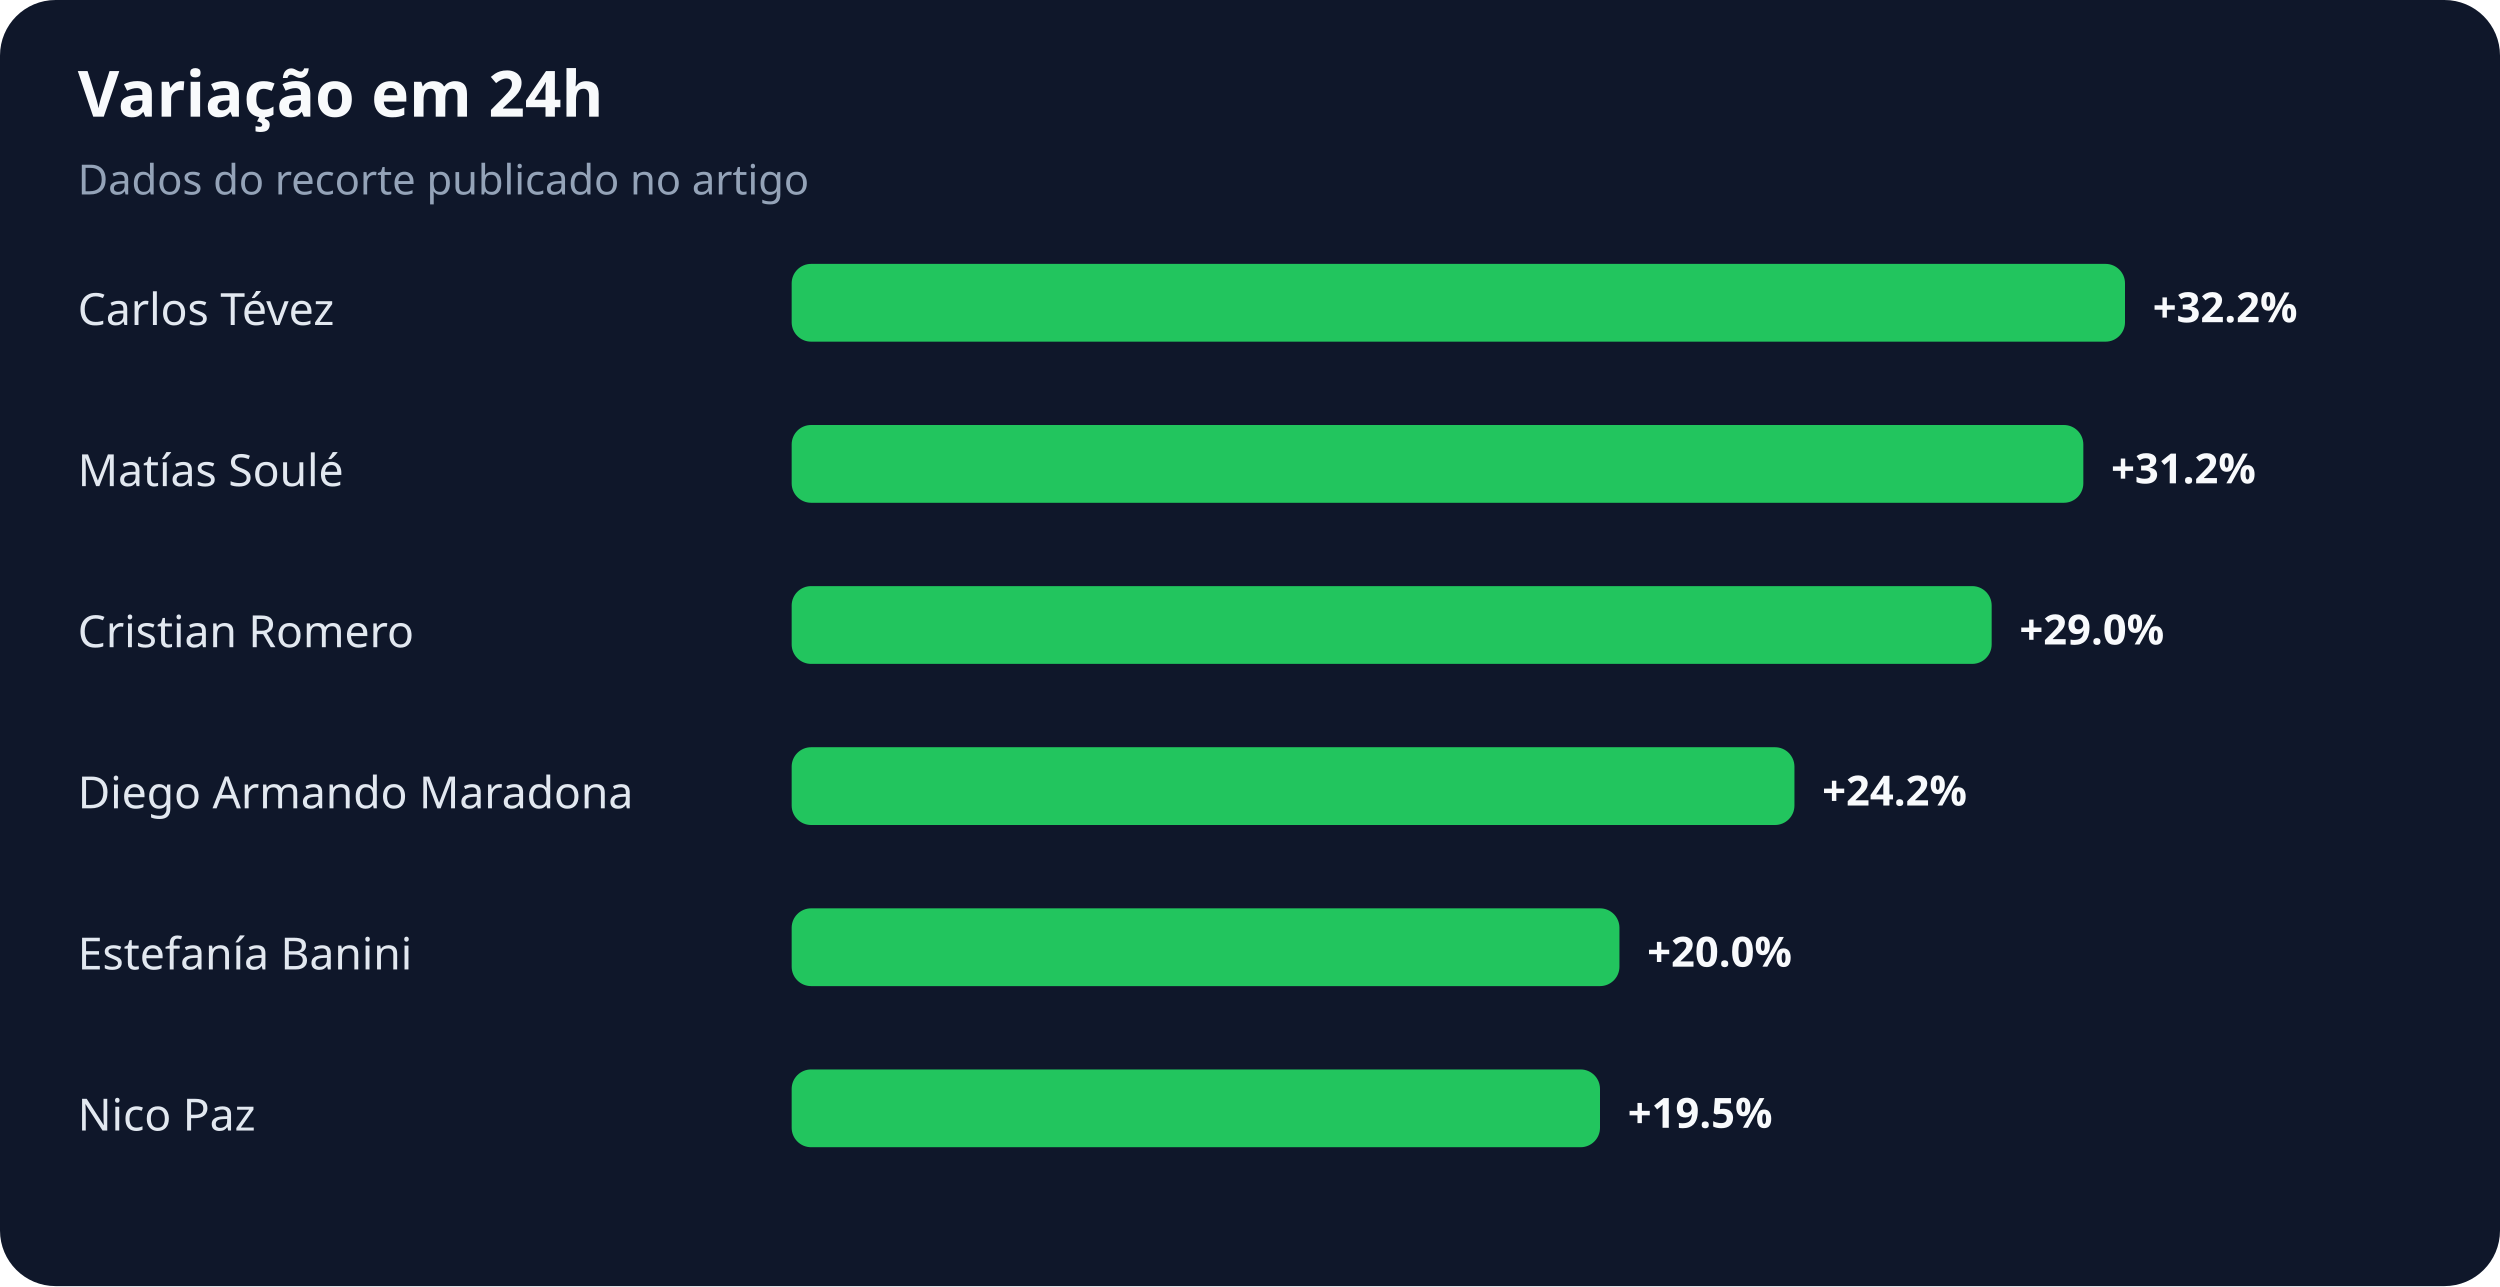
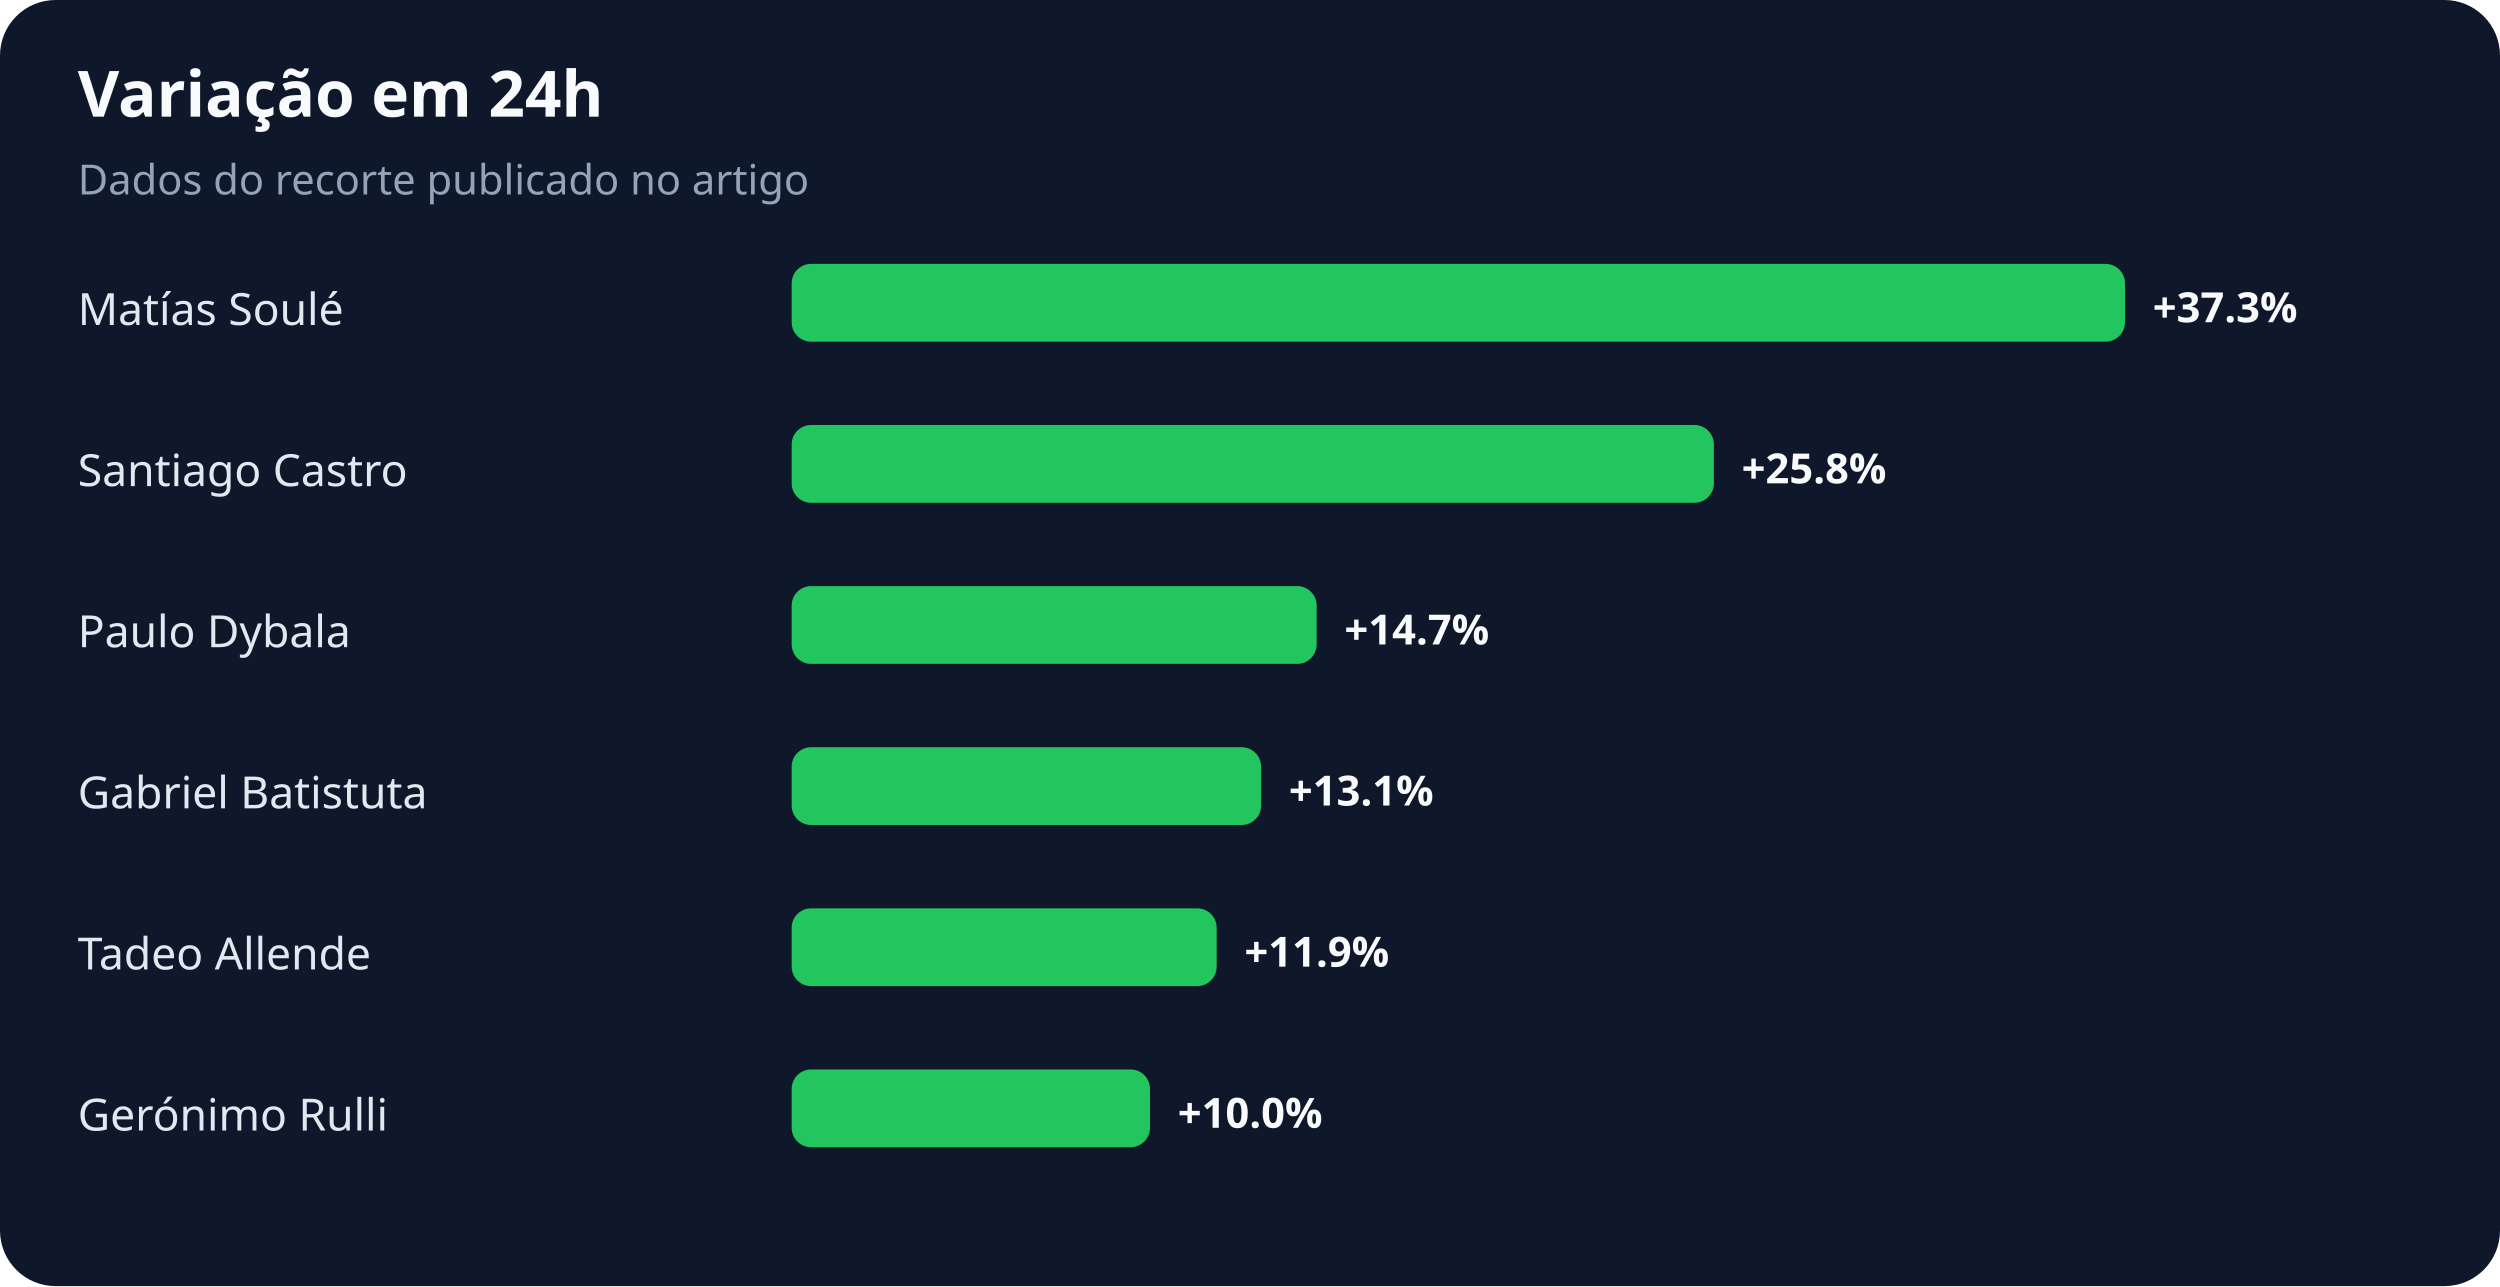
<svg xmlns="http://www.w3.org/2000/svg" width="900" height="463" viewBox="0 0 900 463" role="img" aria-labelledby="title desc">
  <rect width="100%" height="100%" rx="20" fill="#0f172a" />
  <text x="28" y="42" fill="#f8fafc" font-family="system-ui,sans-serif" font-size="23" font-weight="700">Variação em 24h</text>
  <text x="28" y="70" fill="#94a3b8" font-family="system-ui,sans-serif" font-size="15">Dados do recorte publicado no artigo</text>
-   <text x="28" y="117" fill="#e2e8f0" font-family="system-ui,sans-serif" font-size="16">Carlos Tévez</text>
+   <text x="28" y="117" fill="#e2e8f0" font-family="system-ui,sans-serif" font-size="16">Matías Soulé</text>
  <rect x="285" y="95" width="480" height="28" rx="7" fill="#22c55e" />
-   <text x="775" y="116" fill="#f8fafc" font-family="system-ui,sans-serif" font-size="15" font-weight="700">+32.2%</text>
-   <text x="28" y="175" fill="#e2e8f0" font-family="system-ui,sans-serif" font-size="16">Matías Soulé</text>
-   <rect x="285" y="153" width="465" height="28" rx="7" fill="#22c55e" />
-   <text x="760" y="174" fill="#f8fafc" font-family="system-ui,sans-serif" font-size="15" font-weight="700">+31.2%</text>
-   <text x="28" y="233" fill="#e2e8f0" font-family="system-ui,sans-serif" font-size="16">Cristian Romero</text>
-   <rect x="285" y="211" width="432" height="28" rx="7" fill="#22c55e" />
-   <text x="727" y="232" fill="#f8fafc" font-family="system-ui,sans-serif" font-size="15" font-weight="700">+29.0%</text>
-   <text x="28" y="291" fill="#e2e8f0" font-family="system-ui,sans-serif" font-size="16">Diego Armando Maradona</text>
-   <rect x="285" y="269" width="361" height="28" rx="7" fill="#22c55e" />
-   <text x="656" y="290" fill="#f8fafc" font-family="system-ui,sans-serif" font-size="15" font-weight="700">+24.2%</text>
-   <text x="28" y="349" fill="#e2e8f0" font-family="system-ui,sans-serif" font-size="16">Estefanía Banini</text>
-   <rect x="285" y="327" width="298" height="28" rx="7" fill="#22c55e" />
-   <text x="593" y="348" fill="#f8fafc" font-family="system-ui,sans-serif" font-size="15" font-weight="700">+20.0%</text>
-   <text x="28" y="407" fill="#e2e8f0" font-family="system-ui,sans-serif" font-size="16">Nico Paz</text>
-   <rect x="285" y="385" width="291" height="28" rx="7" fill="#22c55e" />
-   <text x="586" y="406" fill="#f8fafc" font-family="system-ui,sans-serif" font-size="15" font-weight="700">+19.5%</text>
+   <text x="775" y="116" fill="#f8fafc" font-family="system-ui,sans-serif" font-size="15" font-weight="700">+37.3%</text>
+   <text x="28" y="175" fill="#e2e8f0" font-family="system-ui,sans-serif" font-size="16">Santiago Castro</text>
+   <rect x="285" y="153" width="332" height="28" rx="7" fill="#22c55e" />
+   <text x="627" y="174" fill="#f8fafc" font-family="system-ui,sans-serif" font-size="15" font-weight="700">+25.8%</text>
+   <text x="28" y="233" fill="#e2e8f0" font-family="system-ui,sans-serif" font-size="16">Paulo Dybala</text>
+   <rect x="285" y="211" width="189" height="28" rx="7" fill="#22c55e" />
+   <text x="484" y="232" fill="#f8fafc" font-family="system-ui,sans-serif" font-size="15" font-weight="700">+14.7%</text>
+   <text x="28" y="291" fill="#e2e8f0" font-family="system-ui,sans-serif" font-size="16">Gabriel Batistuta</text>
+   <rect x="285" y="269" width="169" height="28" rx="7" fill="#22c55e" />
+   <text x="464" y="290" fill="#f8fafc" font-family="system-ui,sans-serif" font-size="15" font-weight="700">+13.1%</text>
+   <text x="28" y="349" fill="#e2e8f0" font-family="system-ui,sans-serif" font-size="16">Tadeo Allende</text>
+   <rect x="285" y="327" width="153" height="28" rx="7" fill="#22c55e" />
+   <text x="448" y="348" fill="#f8fafc" font-family="system-ui,sans-serif" font-size="15" font-weight="700">+11.9%</text>
+   <text x="28" y="407" fill="#e2e8f0" font-family="system-ui,sans-serif" font-size="16">Gerónimo Rulli</text>
+   <rect x="285" y="385" width="129" height="28" rx="7" fill="#22c55e" />
+   <text x="424" y="406" fill="#f8fafc" font-family="system-ui,sans-serif" font-size="15" font-weight="700">+10.0%</text>
</svg>
